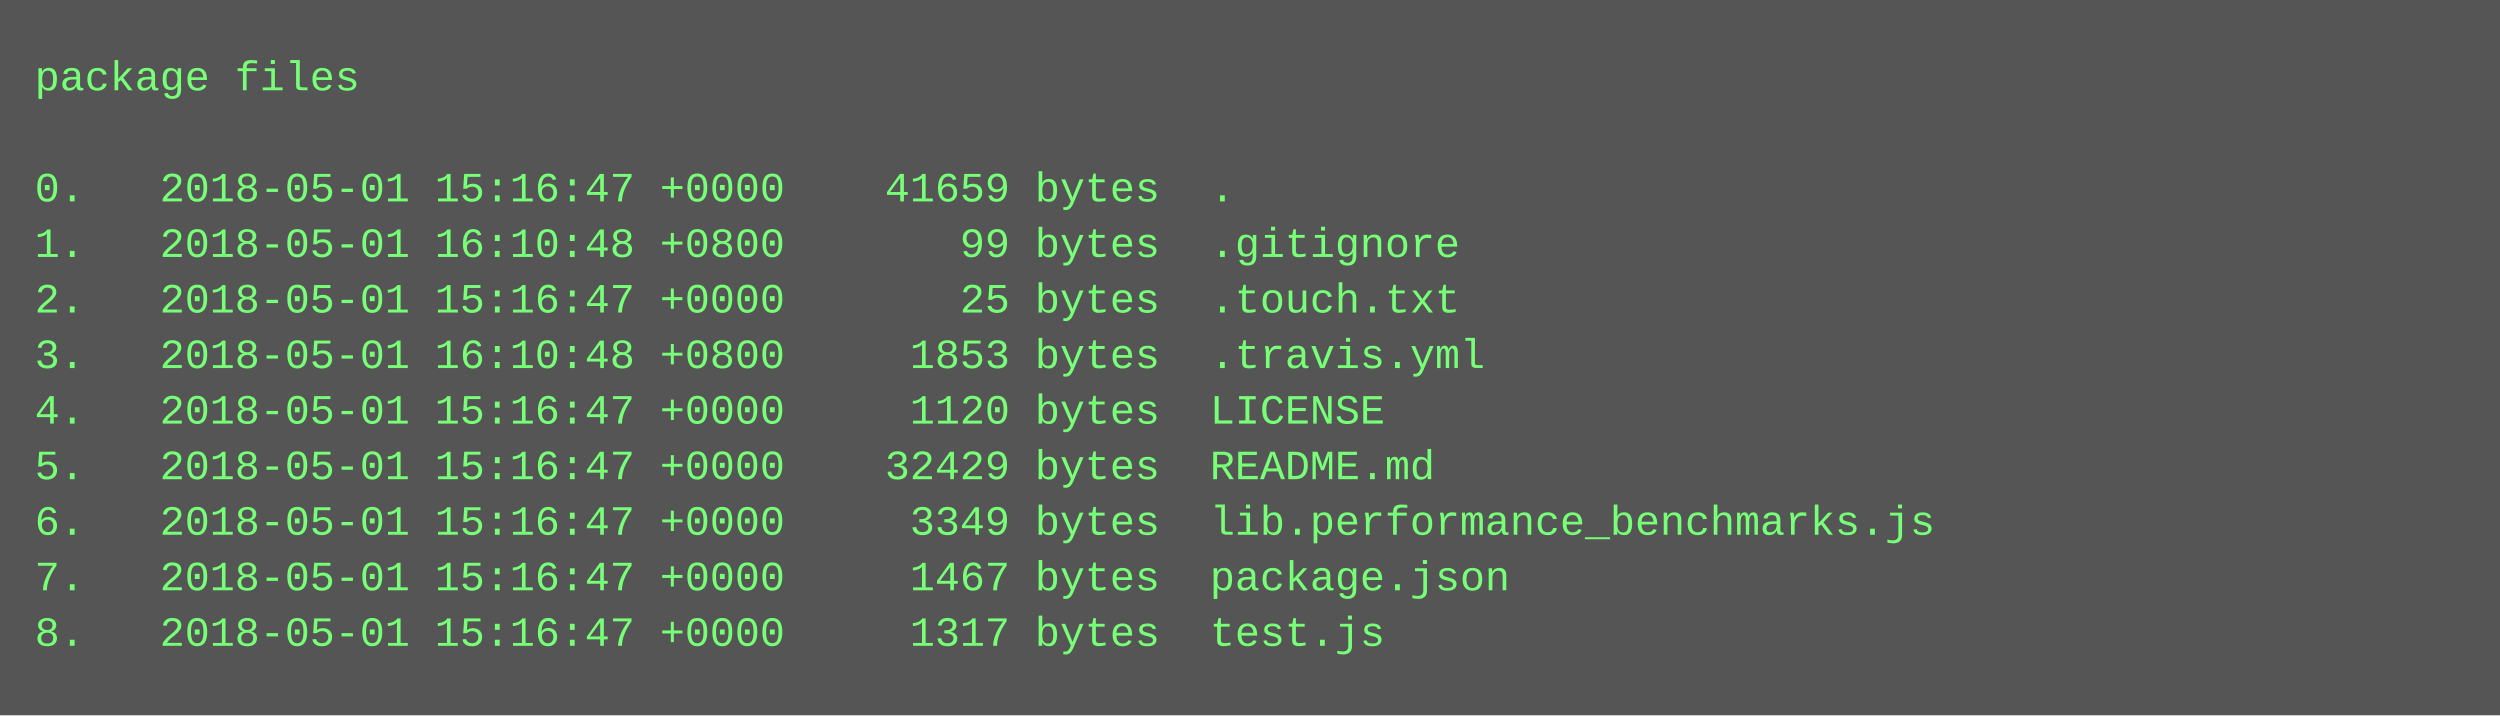
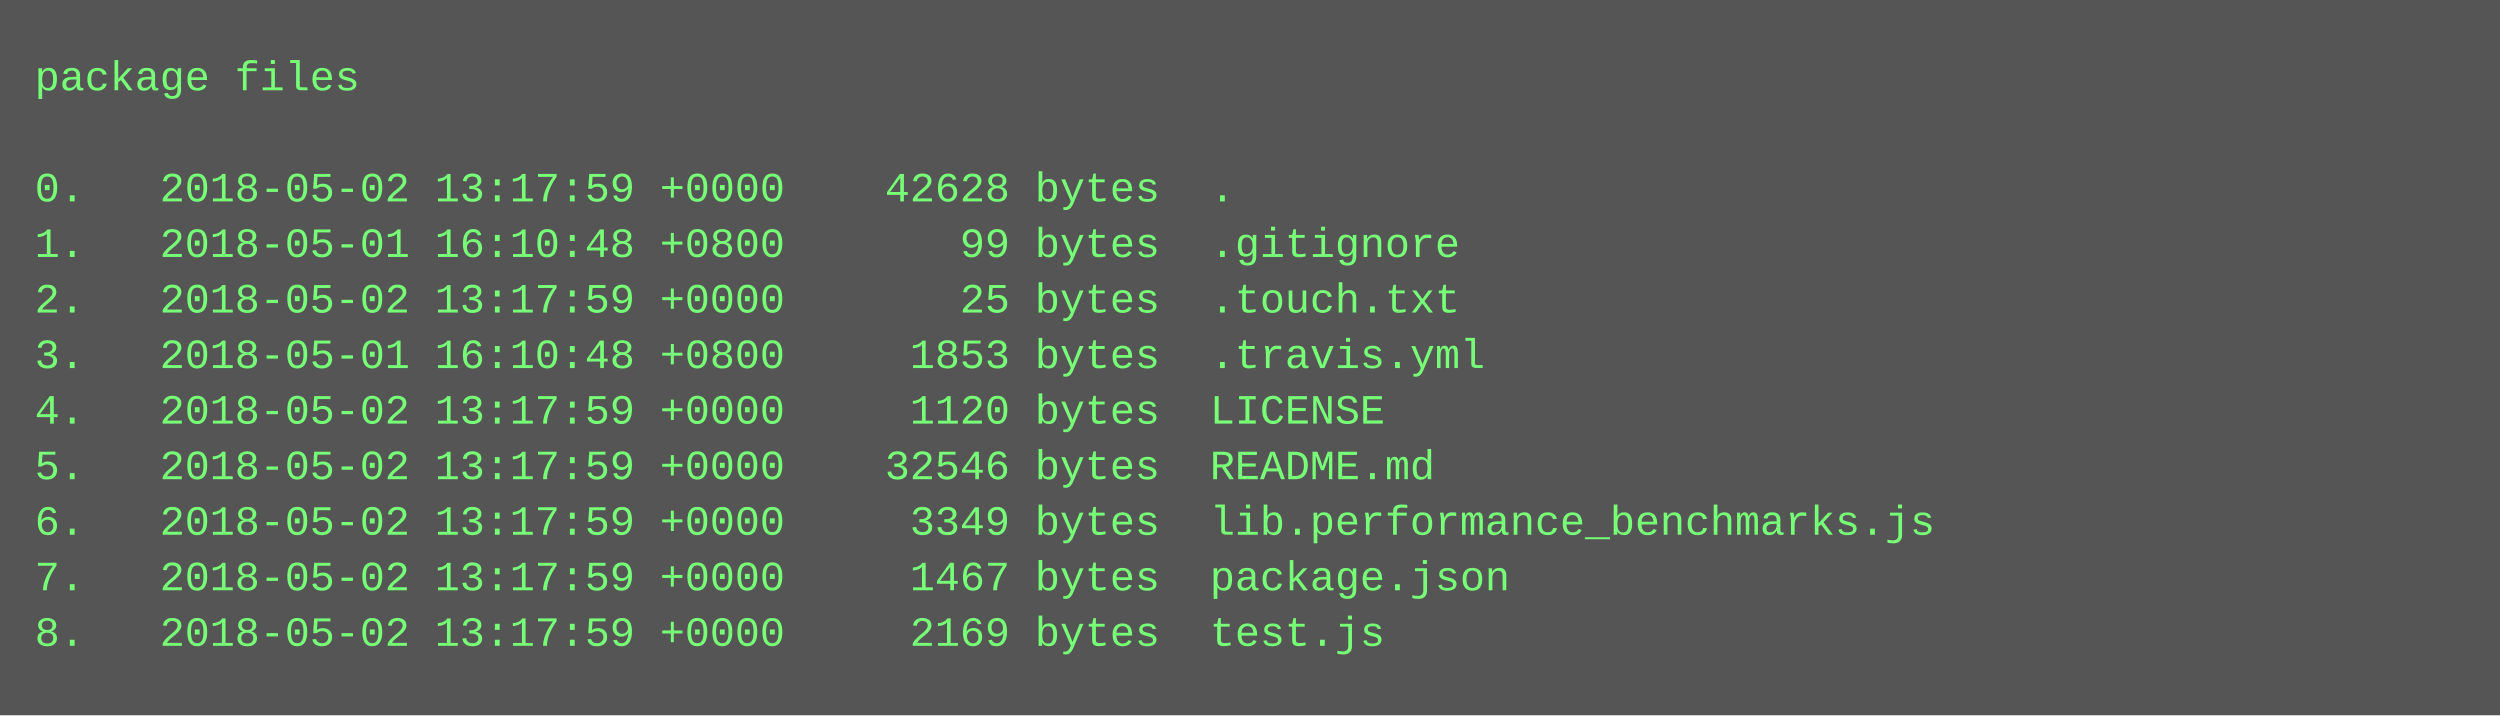
<svg xmlns="http://www.w3.org/2000/svg" height="206" width="720">
  <rect height="206" fill="#555" width="720" />
  <text fill="#7f7" font-family="Courier New" font-size="12" xml:space="preserve">
    <tspan x="10" y="26">package files</tspan>
    <tspan x="10" y="42" />
-     <tspan x="10" y="58">0.   2018-05-01 15:16:47 +0000    41659 bytes  .</tspan>
+     <tspan x="10" y="58">0.   2018-05-02 13:17:59 +0000    42628 bytes  .</tspan>
    <tspan x="10" y="74">1.   2018-05-01 16:10:48 +0800       99 bytes  .gitignore</tspan>
-     <tspan x="10" y="90">2.   2018-05-01 15:16:47 +0000       25 bytes  .touch.txt</tspan>
+     <tspan x="10" y="90">2.   2018-05-02 13:17:59 +0000       25 bytes  .touch.txt</tspan>
    <tspan x="10" y="106">3.   2018-05-01 16:10:48 +0800     1853 bytes  .travis.yml</tspan>
-     <tspan x="10" y="122">4.   2018-05-01 15:16:47 +0000     1120 bytes  LICENSE</tspan>
-     <tspan x="10" y="138">5.   2018-05-01 15:16:47 +0000    32429 bytes  README.md</tspan>
-     <tspan x="10" y="154">6.   2018-05-01 15:16:47 +0000     3349 bytes  lib.performance_benchmarks.js</tspan>
-     <tspan x="10" y="170">7.   2018-05-01 15:16:47 +0000     1467 bytes  package.json</tspan>
-     <tspan x="10" y="186">8.   2018-05-01 15:16:47 +0000     1317 bytes  test.js</tspan>
+     <tspan x="10" y="122">4.   2018-05-02 13:17:59 +0000     1120 bytes  LICENSE</tspan>
+     <tspan x="10" y="138">5.   2018-05-02 13:17:59 +0000    32546 bytes  README.md</tspan>
+     <tspan x="10" y="154">6.   2018-05-02 13:17:59 +0000     3349 bytes  lib.performance_benchmarks.js</tspan>
+     <tspan x="10" y="170">7.   2018-05-02 13:17:59 +0000     1467 bytes  package.json</tspan>
+     <tspan x="10" y="186">8.   2018-05-02 13:17:59 +0000     2169 bytes  test.js</tspan>
  </text>
</svg>
